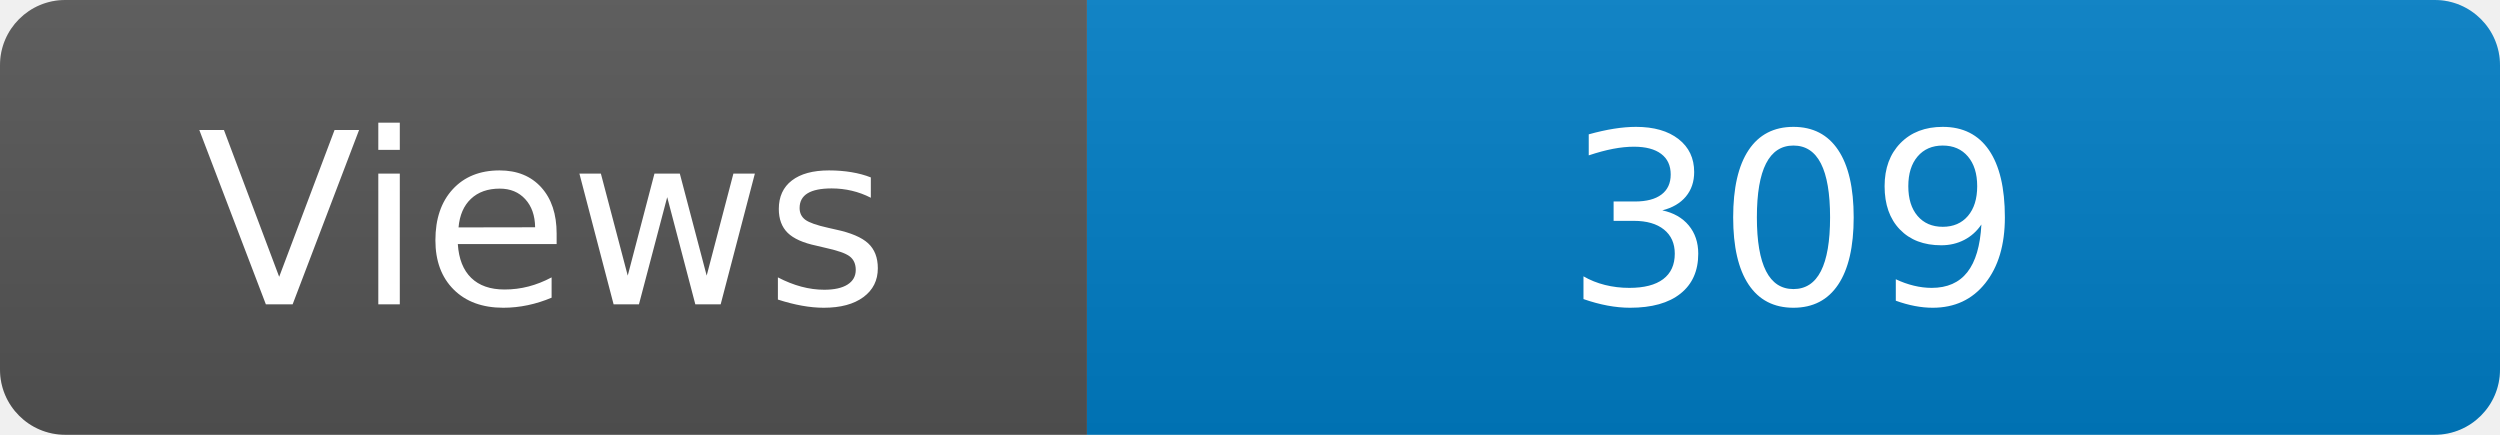
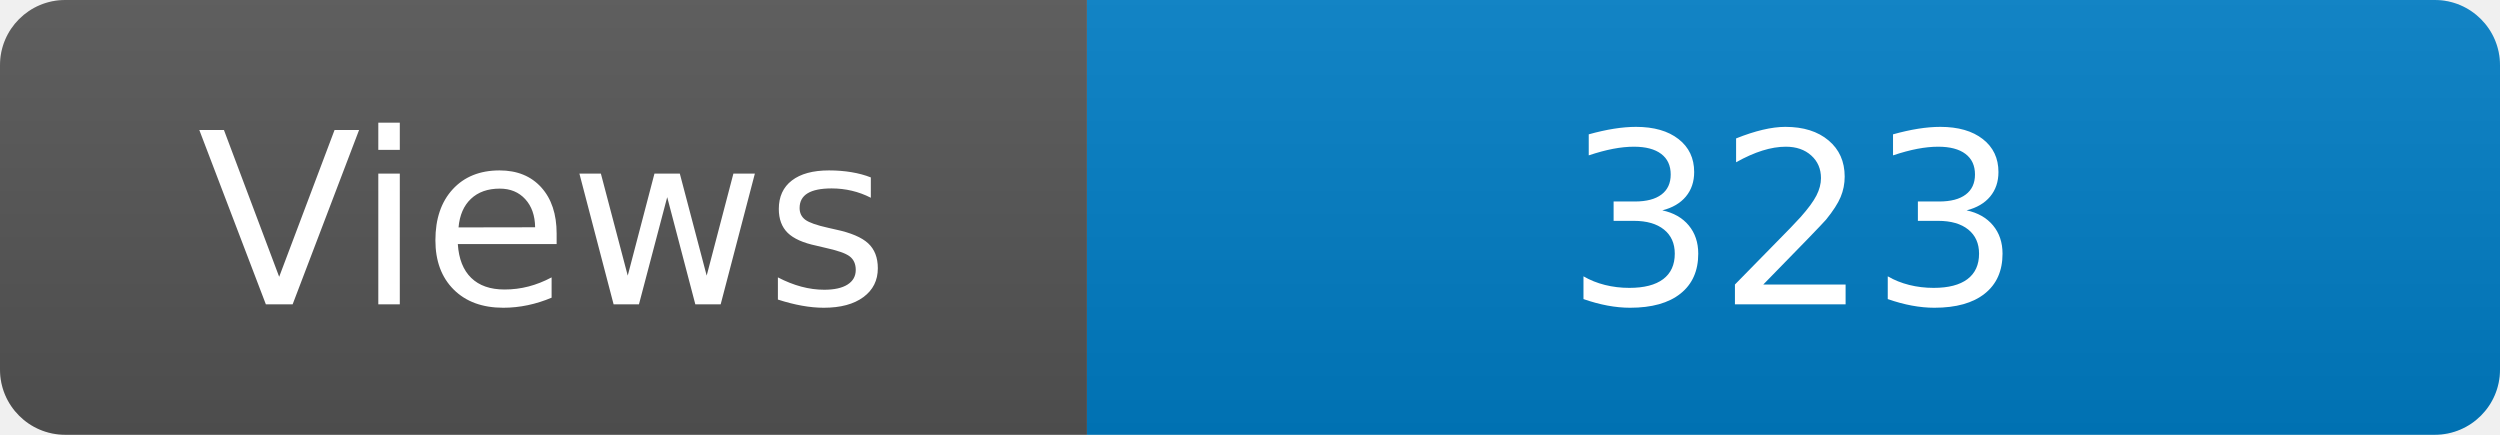
<svg xmlns="http://www.w3.org/2000/svg" width="115" height="20" role="img" aria-label="Maintained?: yes">
  <linearGradient id="s" x2="0" y2="100%">
    <stop offset="0" stop-color="#bbb" stop-opacity=".1" />
    <stop offset="1" stop-opacity=".1" />
  </linearGradient>
  <clipPath id="r">
    <rect width="115" height="20" rx="3" fill="#fff" />
  </clipPath>
  <g clip-path="url(#r)">
    <rect width="50" height="20" fill="#555" />
    <rect x="50" width="160" height="20" fill="#007ec6" />
    <rect width="115" height="20" fill="url(#s)" />
  </g>
  <g fill="#fff" text-anchor="middle" font-family="Verdana,Geneva,DejaVu Sans,sans-serif" font-size="110">
    <text x="250" y="140" transform="scale(.1)" fill="#fff">Views</text>
-     <text x="825" y="140" transform="scale(.1)" fill="#fff">309</text>
+     <text x="825" y="140" transform="scale(.1)" fill="#fff">323</text>
  </g>
</svg>
